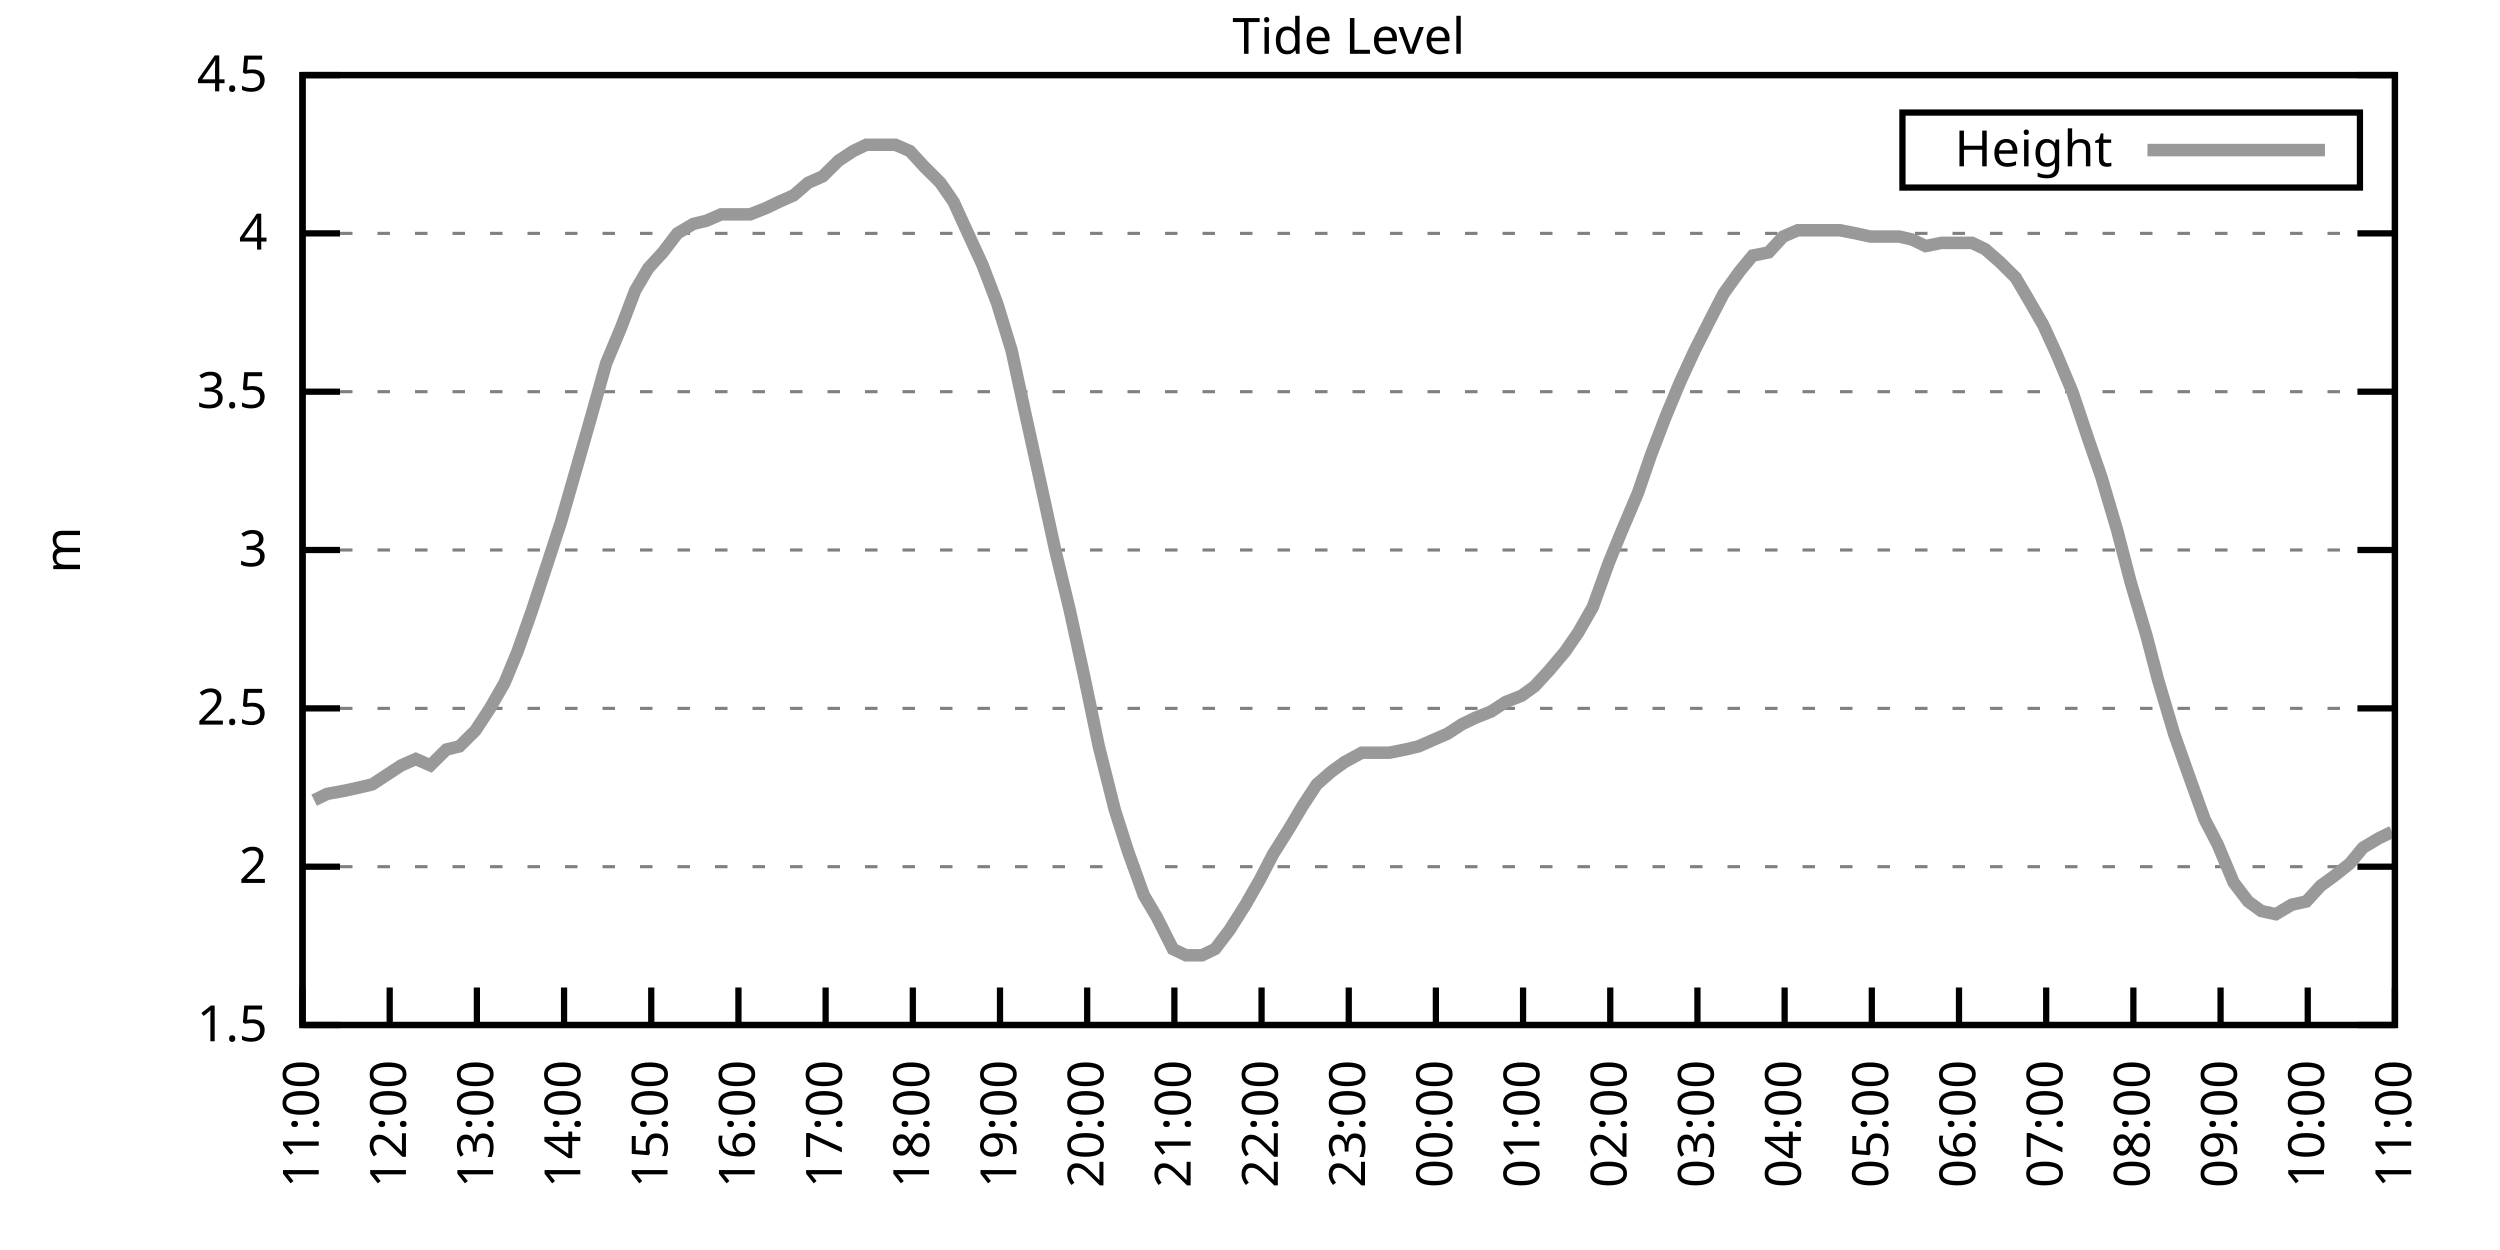
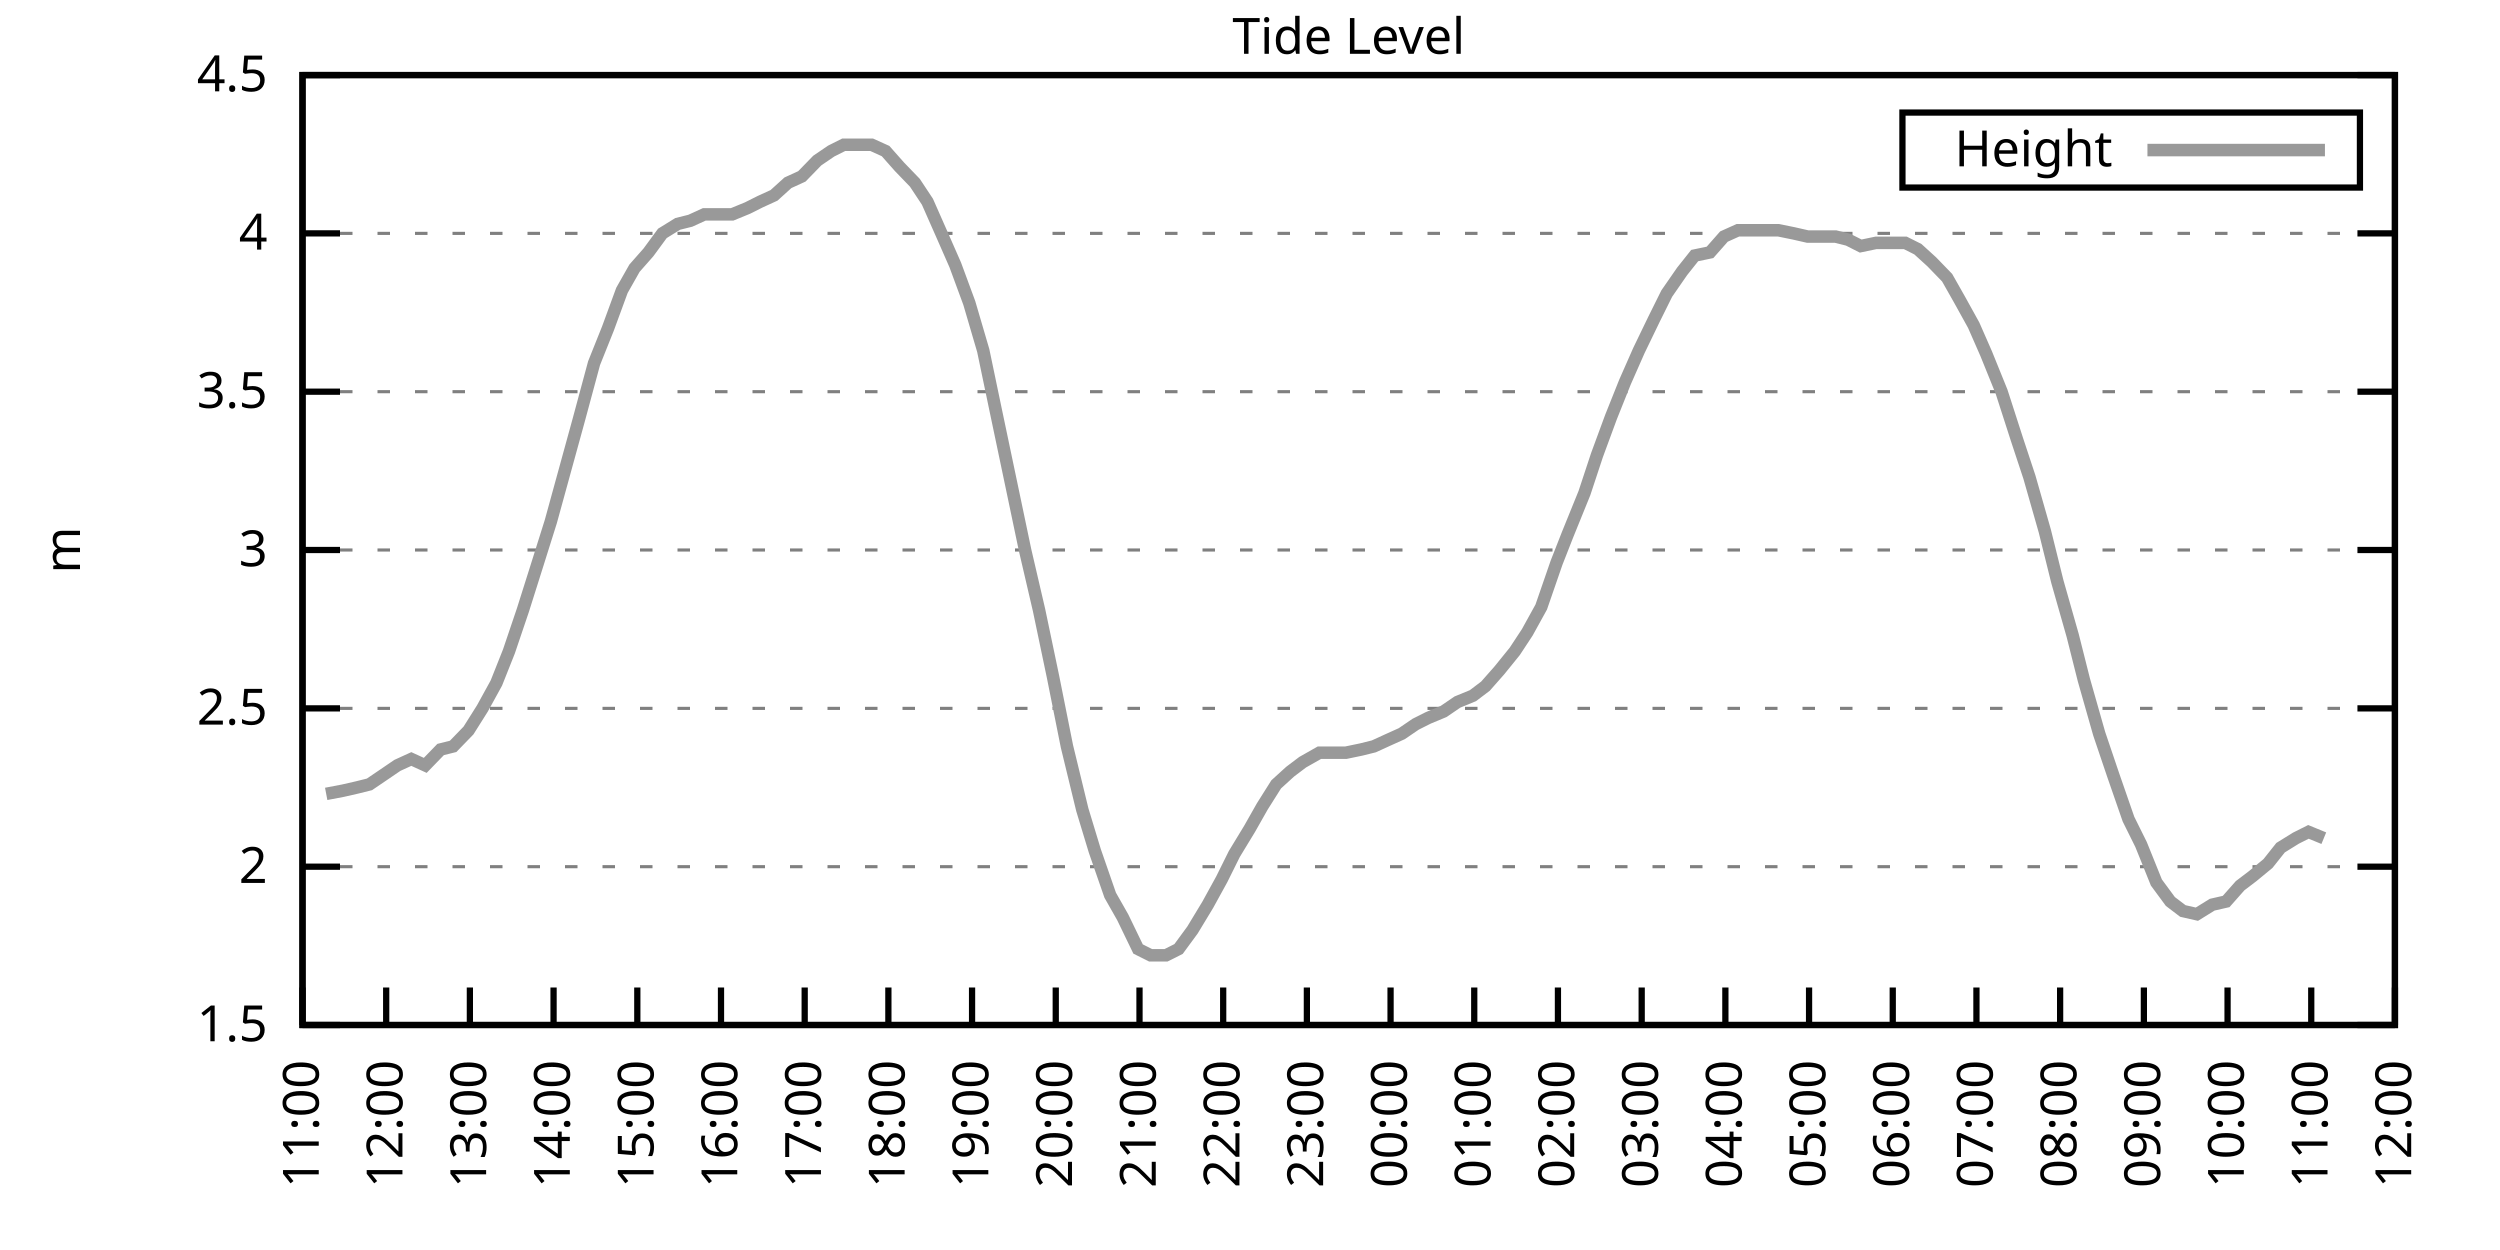
<svg xmlns="http://www.w3.org/2000/svg" xmlns:xlink="http://www.w3.org/1999/xlink" width="400" height="200" viewBox="0 0 400 200">
  <g id="gnuplot_canvas">
    <rect x="0" y="0" width="400" height="200" fill="none" />
    <defs>
      <circle id="gpDot" r="0.5" stroke-width="0.5" stroke="currentColor" />
      <path id="gpPt0" stroke-width="0.333" stroke="currentColor" d="M-1,0 h2 M0,-1 v2" />
      <path id="gpPt1" stroke-width="0.333" stroke="currentColor" d="M-1,-1 L1,1 M1,-1 L-1,1" />
      <path id="gpPt2" stroke-width="0.333" stroke="currentColor" d="M-1,0 L1,0 M0,-1 L0,1 M-1,-1 L1,1 M-1,1 L1,-1" />
      <rect id="gpPt3" stroke-width="0.333" stroke="currentColor" x="-1" y="-1" width="2" height="2" />
      <rect id="gpPt4" stroke-width="0.333" stroke="currentColor" fill="currentColor" x="-1" y="-1" width="2" height="2" />
      <circle id="gpPt5" stroke-width="0.333" stroke="currentColor" cx="0" cy="0" r="1" />
      <use xlink:href="#gpPt5" id="gpPt6" fill="currentColor" stroke="none" />
      <path id="gpPt7" stroke-width="0.333" stroke="currentColor" d="M0,-1.33 L-1.33,0.67 L1.33,0.67 z" />
      <use xlink:href="#gpPt7" id="gpPt8" fill="currentColor" stroke="none" />
      <use xlink:href="#gpPt7" id="gpPt9" stroke="currentColor" transform="rotate(180)" />
      <use xlink:href="#gpPt9" id="gpPt10" fill="currentColor" stroke="none" />
      <use xlink:href="#gpPt3" id="gpPt11" stroke="currentColor" transform="rotate(45)" />
      <use xlink:href="#gpPt11" id="gpPt12" fill="currentColor" stroke="none" />
      <path id="gpPt13" stroke-width="0.333" stroke="currentColor" d="M0,1.330 L1.265,0.411 L0.782,-1.067 L-0.782,-1.076 L-1.265,0.411 z" />
      <use xlink:href="#gpPt13" id="gpPt14" fill="currentColor" stroke="none" />
      <filter id="textbox" filterUnits="objectBoundingBox" x="0" y="0" height="1" width="1">
        <feFlood flood-color="white" flood-opacity="1" result="bgnd" />
        <feComposite in="SourceGraphic" in2="bgnd" operator="atop" />
      </filter>
      <filter id="greybox" filterUnits="objectBoundingBox" x="0" y="0" height="1" width="1">
        <feFlood flood-color="lightgrey" flood-opacity="1" result="grey" />
        <feComposite in="SourceGraphic" in2="grey" operator="atop" />
      </filter>
    </defs>
    <g fill="none" color="white" stroke="currentColor" stroke-width="1.00" stroke-linecap="butt" stroke-linejoin="miter">
</g>
    <g fill="none" color="black" stroke="currentColor" stroke-width="1.00" stroke-linecap="butt" stroke-linejoin="miter">
      <g stroke="none" shape-rendering="crispEdges">
        <polygon fill="rgb(255, 255, 255)" points="48.40,164.00 383.18,164.00 383.18,12.02 48.40,12.02 " />
      </g>
    </g>
    <g fill="none" color="black" stroke="currentColor" stroke-width="1.00" stroke-linecap="butt" stroke-linejoin="miter">
</g>
    <g fill="none" color="black" stroke="black" stroke-width="0.50" stroke-linecap="butt" stroke-linejoin="miter">
</g>
    <g fill="none" color="gray" stroke="currentColor" stroke-width="0.50" stroke-linecap="butt" stroke-linejoin="miter">
      <path stroke="gray" stroke-dasharray="2,4" class="gridline" d="M48.40,164.00 L383.19,164.00  " />
    </g>
    <g fill="none" color="gray" stroke="gray" stroke-width="1.00" stroke-linecap="butt" stroke-linejoin="miter">
</g>
    <g fill="none" color="black" stroke="currentColor" stroke-width="1.00" stroke-linecap="butt" stroke-linejoin="miter">
      <path stroke="black" d="M48.40,164.00 L54.40,164.00 M383.19,164.00 L377.19,164.00  " />
      <g transform="translate(42.80,166.60)" stroke="none" fill="black" font-family="Sans" font-size="8.00" text-anchor="end">
        <text>
          <tspan font-family="Sans"> 1.5</tspan>
        </text>
      </g>
    </g>
    <g fill="none" color="black" stroke="currentColor" stroke-width="1.00" stroke-linecap="butt" stroke-linejoin="miter">
</g>
    <g fill="none" color="black" stroke="black" stroke-width="0.50" stroke-linecap="butt" stroke-linejoin="miter">
</g>
    <g fill="none" color="gray" stroke="currentColor" stroke-width="0.50" stroke-linecap="butt" stroke-linejoin="miter">
      <path stroke="gray" stroke-dasharray="2,4" class="gridline" d="M48.40,138.67 L383.19,138.67  " />
    </g>
    <g fill="none" color="gray" stroke="gray" stroke-width="1.00" stroke-linecap="butt" stroke-linejoin="miter">
</g>
    <g fill="none" color="black" stroke="currentColor" stroke-width="1.00" stroke-linecap="butt" stroke-linejoin="miter">
      <path stroke="black" d="M48.40,138.67 L54.40,138.67 M383.19,138.67 L377.19,138.67  " />
      <g transform="translate(42.80,141.27)" stroke="none" fill="black" font-family="Sans" font-size="8.00" text-anchor="end">
        <text>
          <tspan font-family="Sans"> 2</tspan>
        </text>
      </g>
    </g>
    <g fill="none" color="black" stroke="currentColor" stroke-width="1.00" stroke-linecap="butt" stroke-linejoin="miter">
</g>
    <g fill="none" color="black" stroke="black" stroke-width="0.50" stroke-linecap="butt" stroke-linejoin="miter">
</g>
    <g fill="none" color="gray" stroke="currentColor" stroke-width="0.50" stroke-linecap="butt" stroke-linejoin="miter">
      <path stroke="gray" stroke-dasharray="2,4" class="gridline" d="M48.40,113.34 L383.19,113.34  " />
    </g>
    <g fill="none" color="gray" stroke="gray" stroke-width="1.00" stroke-linecap="butt" stroke-linejoin="miter">
</g>
    <g fill="none" color="black" stroke="currentColor" stroke-width="1.00" stroke-linecap="butt" stroke-linejoin="miter">
      <path stroke="black" d="M48.40,113.34 L54.40,113.34 M383.19,113.34 L377.19,113.34  " />
      <g transform="translate(42.80,115.94)" stroke="none" fill="black" font-family="Sans" font-size="8.00" text-anchor="end">
        <text>
          <tspan font-family="Sans"> 2.5</tspan>
        </text>
      </g>
    </g>
    <g fill="none" color="black" stroke="currentColor" stroke-width="1.00" stroke-linecap="butt" stroke-linejoin="miter">
</g>
    <g fill="none" color="black" stroke="black" stroke-width="0.50" stroke-linecap="butt" stroke-linejoin="miter">
</g>
    <g fill="none" color="gray" stroke="currentColor" stroke-width="0.50" stroke-linecap="butt" stroke-linejoin="miter">
      <path stroke="gray" stroke-dasharray="2,4" class="gridline" d="M48.40,88.00 L383.19,88.00  " />
    </g>
    <g fill="none" color="gray" stroke="gray" stroke-width="1.00" stroke-linecap="butt" stroke-linejoin="miter">
</g>
    <g fill="none" color="black" stroke="currentColor" stroke-width="1.00" stroke-linecap="butt" stroke-linejoin="miter">
      <path stroke="black" d="M48.40,88.00 L54.40,88.00 M383.19,88.00 L377.19,88.00  " />
      <g transform="translate(42.80,90.60)" stroke="none" fill="black" font-family="Sans" font-size="8.00" text-anchor="end">
        <text>
          <tspan font-family="Sans"> 3</tspan>
        </text>
      </g>
    </g>
    <g fill="none" color="black" stroke="currentColor" stroke-width="1.00" stroke-linecap="butt" stroke-linejoin="miter">
</g>
    <g fill="none" color="black" stroke="black" stroke-width="0.50" stroke-linecap="butt" stroke-linejoin="miter">
</g>
    <g fill="none" color="gray" stroke="currentColor" stroke-width="0.50" stroke-linecap="butt" stroke-linejoin="miter">
      <path stroke="gray" stroke-dasharray="2,4" class="gridline" d="M48.40,62.67 L383.19,62.67  " />
    </g>
    <g fill="none" color="gray" stroke="gray" stroke-width="1.00" stroke-linecap="butt" stroke-linejoin="miter">
</g>
    <g fill="none" color="black" stroke="currentColor" stroke-width="1.00" stroke-linecap="butt" stroke-linejoin="miter">
      <path stroke="black" d="M48.40,62.67 L54.40,62.67 M383.19,62.67 L377.19,62.67  " />
      <g transform="translate(42.80,65.27)" stroke="none" fill="black" font-family="Sans" font-size="8.00" text-anchor="end">
        <text>
          <tspan font-family="Sans"> 3.5</tspan>
        </text>
      </g>
    </g>
    <g fill="none" color="black" stroke="currentColor" stroke-width="1.00" stroke-linecap="butt" stroke-linejoin="miter">
</g>
    <g fill="none" color="black" stroke="black" stroke-width="0.50" stroke-linecap="butt" stroke-linejoin="miter">
</g>
    <g fill="none" color="gray" stroke="currentColor" stroke-width="0.50" stroke-linecap="butt" stroke-linejoin="miter">
      <path stroke="gray" stroke-dasharray="2,4" class="gridline" d="M48.40,37.34 L383.19,37.34  " />
    </g>
    <g fill="none" color="gray" stroke="gray" stroke-width="1.00" stroke-linecap="butt" stroke-linejoin="miter">
</g>
    <g fill="none" color="black" stroke="currentColor" stroke-width="1.00" stroke-linecap="butt" stroke-linejoin="miter">
      <path stroke="black" d="M48.40,37.34 L54.40,37.34 M383.19,37.34 L377.19,37.34  " />
      <g transform="translate(42.80,39.94)" stroke="none" fill="black" font-family="Sans" font-size="8.00" text-anchor="end">
        <text>
          <tspan font-family="Sans"> 4</tspan>
        </text>
      </g>
    </g>
    <g fill="none" color="black" stroke="currentColor" stroke-width="1.00" stroke-linecap="butt" stroke-linejoin="miter">
</g>
    <g fill="none" color="black" stroke="black" stroke-width="0.50" stroke-linecap="butt" stroke-linejoin="miter">
</g>
    <g fill="none" color="gray" stroke="currentColor" stroke-width="0.50" stroke-linecap="butt" stroke-linejoin="miter">
      <path stroke="gray" stroke-dasharray="2,4" class="gridline" d="M48.40,12.01 L383.19,12.01  " />
    </g>
    <g fill="none" color="gray" stroke="gray" stroke-width="1.00" stroke-linecap="butt" stroke-linejoin="miter">
</g>
    <g fill="none" color="black" stroke="currentColor" stroke-width="1.00" stroke-linecap="butt" stroke-linejoin="miter">
      <path stroke="black" d="M48.40,12.01 L54.40,12.01 M383.19,12.01 L377.19,12.01  " />
      <g transform="translate(42.80,14.61)" stroke="none" fill="black" font-family="Sans" font-size="8.00" text-anchor="end">
        <text>
          <tspan font-family="Sans"> 4.5</tspan>
        </text>
      </g>
    </g>
    <g fill="none" color="black" stroke="currentColor" stroke-width="1.00" stroke-linecap="butt" stroke-linejoin="miter">
      <path stroke="black" d="M48.40,164.00 L48.40,158.00  " />
      <g transform="translate(51.00,169.60) rotate(270.00)" stroke="none" fill="black" font-family="Sans" font-size="8.00" text-anchor="end">
        <text>
          <tspan font-family="Sans">11:00</tspan>
        </text>
      </g>
    </g>
    <g fill="none" color="black" stroke="currentColor" stroke-width="1.00" stroke-linecap="butt" stroke-linejoin="miter">
-       <path stroke="black" d="M62.35,164.00 L62.35,158.00  " />
-       <g transform="translate(64.95,169.60) rotate(270.00)" stroke="none" fill="black" font-family="Sans" font-size="8.00" text-anchor="end">
+       <path stroke="black" d="M61.79,164.00 L61.79,158.00  " />
+       <g transform="translate(64.39,169.60) rotate(270.00)" stroke="none" fill="black" font-family="Sans" font-size="8.00" text-anchor="end">
        <text>
          <tspan font-family="Sans">12:00</tspan>
        </text>
      </g>
    </g>
    <g fill="none" color="black" stroke="currentColor" stroke-width="1.00" stroke-linecap="butt" stroke-linejoin="miter">
-       <path stroke="black" d="M76.30,164.00 L76.30,158.00  " />
-       <g transform="translate(78.90,169.60) rotate(270.00)" stroke="none" fill="black" font-family="Sans" font-size="8.00" text-anchor="end">
+       <path stroke="black" d="M75.18,164.00 L75.18,158.00  " />
+       <g transform="translate(77.78,169.60) rotate(270.00)" stroke="none" fill="black" font-family="Sans" font-size="8.00" text-anchor="end">
        <text>
          <tspan font-family="Sans">13:00</tspan>
        </text>
      </g>
    </g>
    <g fill="none" color="black" stroke="currentColor" stroke-width="1.00" stroke-linecap="butt" stroke-linejoin="miter">
-       <path stroke="black" d="M90.25,164.00 L90.25,158.00  " />
-       <g transform="translate(92.85,169.60) rotate(270.00)" stroke="none" fill="black" font-family="Sans" font-size="8.00" text-anchor="end">
+       <path stroke="black" d="M88.57,164.00 L88.57,158.00  " />
+       <g transform="translate(91.17,169.60) rotate(270.00)" stroke="none" fill="black" font-family="Sans" font-size="8.00" text-anchor="end">
        <text>
          <tspan font-family="Sans">14:00</tspan>
        </text>
      </g>
    </g>
    <g fill="none" color="black" stroke="currentColor" stroke-width="1.00" stroke-linecap="butt" stroke-linejoin="miter">
-       <path stroke="black" d="M104.20,164.00 L104.20,158.00  " />
-       <g transform="translate(106.80,169.60) rotate(270.00)" stroke="none" fill="black" font-family="Sans" font-size="8.00" text-anchor="end">
+       <path stroke="black" d="M101.97,164.00 L101.97,158.00  " />
+       <g transform="translate(104.57,169.60) rotate(270.00)" stroke="none" fill="black" font-family="Sans" font-size="8.00" text-anchor="end">
        <text>
          <tspan font-family="Sans">15:00</tspan>
        </text>
      </g>
    </g>
    <g fill="none" color="black" stroke="currentColor" stroke-width="1.00" stroke-linecap="butt" stroke-linejoin="miter">
-       <path stroke="black" d="M118.15,164.00 L118.15,158.00  " />
-       <g transform="translate(120.75,169.60) rotate(270.00)" stroke="none" fill="black" font-family="Sans" font-size="8.00" text-anchor="end">
+       <path stroke="black" d="M115.36,164.00 L115.36,158.00  " />
+       <g transform="translate(117.96,169.60) rotate(270.00)" stroke="none" fill="black" font-family="Sans" font-size="8.00" text-anchor="end">
        <text>
          <tspan font-family="Sans">16:00</tspan>
        </text>
      </g>
    </g>
    <g fill="none" color="black" stroke="currentColor" stroke-width="1.00" stroke-linecap="butt" stroke-linejoin="miter">
-       <path stroke="black" d="M132.10,164.00 L132.10,158.00  " />
-       <g transform="translate(134.70,169.60) rotate(270.00)" stroke="none" fill="black" font-family="Sans" font-size="8.00" text-anchor="end">
+       <path stroke="black" d="M128.75,164.00 L128.75,158.00  " />
+       <g transform="translate(131.35,169.60) rotate(270.00)" stroke="none" fill="black" font-family="Sans" font-size="8.00" text-anchor="end">
        <text>
          <tspan font-family="Sans">17:00</tspan>
        </text>
      </g>
    </g>
    <g fill="none" color="black" stroke="currentColor" stroke-width="1.00" stroke-linecap="butt" stroke-linejoin="miter">
-       <path stroke="black" d="M146.05,164.00 L146.05,158.00  " />
-       <g transform="translate(148.65,169.60) rotate(270.00)" stroke="none" fill="black" font-family="Sans" font-size="8.00" text-anchor="end">
+       <path stroke="black" d="M142.14,164.00 L142.14,158.00  " />
+       <g transform="translate(144.74,169.60) rotate(270.00)" stroke="none" fill="black" font-family="Sans" font-size="8.00" text-anchor="end">
        <text>
          <tspan font-family="Sans">18:00</tspan>
        </text>
      </g>
    </g>
    <g fill="none" color="black" stroke="currentColor" stroke-width="1.00" stroke-linecap="butt" stroke-linejoin="miter">
-       <path stroke="black" d="M160.00,164.00 L160.00,158.00  " />
-       <g transform="translate(162.60,169.60) rotate(270.00)" stroke="none" fill="black" font-family="Sans" font-size="8.00" text-anchor="end">
+       <path stroke="black" d="M155.53,164.00 L155.53,158.00  " />
+       <g transform="translate(158.13,169.60) rotate(270.00)" stroke="none" fill="black" font-family="Sans" font-size="8.00" text-anchor="end">
        <text>
          <tspan font-family="Sans">19:00</tspan>
        </text>
      </g>
    </g>
    <g fill="none" color="black" stroke="currentColor" stroke-width="1.00" stroke-linecap="butt" stroke-linejoin="miter">
-       <path stroke="black" d="M173.95,164.00 L173.95,158.00  " />
-       <g transform="translate(176.55,169.60) rotate(270.00)" stroke="none" fill="black" font-family="Sans" font-size="8.00" text-anchor="end">
+       <path stroke="black" d="M168.92,164.00 L168.92,158.00  " />
+       <g transform="translate(171.52,169.60) rotate(270.00)" stroke="none" fill="black" font-family="Sans" font-size="8.00" text-anchor="end">
        <text>
          <tspan font-family="Sans">20:00</tspan>
        </text>
      </g>
    </g>
    <g fill="none" color="black" stroke="currentColor" stroke-width="1.00" stroke-linecap="butt" stroke-linejoin="miter">
-       <path stroke="black" d="M187.90,164.00 L187.90,158.00  " />
-       <g transform="translate(190.50,169.60) rotate(270.00)" stroke="none" fill="black" font-family="Sans" font-size="8.00" text-anchor="end">
+       <path stroke="black" d="M182.32,164.00 L182.32,158.00  " />
+       <g transform="translate(184.92,169.60) rotate(270.00)" stroke="none" fill="black" font-family="Sans" font-size="8.00" text-anchor="end">
        <text>
          <tspan font-family="Sans">21:00</tspan>
        </text>
      </g>
    </g>
    <g fill="none" color="black" stroke="currentColor" stroke-width="1.00" stroke-linecap="butt" stroke-linejoin="miter">
-       <path stroke="black" d="M201.85,164.00 L201.85,158.00  " />
-       <g transform="translate(204.45,169.60) rotate(270.00)" stroke="none" fill="black" font-family="Sans" font-size="8.00" text-anchor="end">
+       <path stroke="black" d="M195.71,164.00 L195.71,158.00  " />
+       <g transform="translate(198.31,169.60) rotate(270.00)" stroke="none" fill="black" font-family="Sans" font-size="8.00" text-anchor="end">
        <text>
          <tspan font-family="Sans">22:00</tspan>
        </text>
      </g>
    </g>
    <g fill="none" color="black" stroke="currentColor" stroke-width="1.00" stroke-linecap="butt" stroke-linejoin="miter">
-       <path stroke="black" d="M215.80,164.00 L215.80,158.00  " />
-       <g transform="translate(218.40,169.60) rotate(270.00)" stroke="none" fill="black" font-family="Sans" font-size="8.00" text-anchor="end">
+       <path stroke="black" d="M209.10,164.00 L209.10,158.00  " />
+       <g transform="translate(211.70,169.60) rotate(270.00)" stroke="none" fill="black" font-family="Sans" font-size="8.00" text-anchor="end">
        <text>
          <tspan font-family="Sans">23:00</tspan>
        </text>
      </g>
    </g>
    <g fill="none" color="black" stroke="currentColor" stroke-width="1.00" stroke-linecap="butt" stroke-linejoin="miter">
-       <path stroke="black" d="M229.74,164.00 L229.74,158.00  " />
-       <g transform="translate(232.34,169.60) rotate(270.00)" stroke="none" fill="black" font-family="Sans" font-size="8.00" text-anchor="end">
+       <path stroke="black" d="M222.49,164.00 L222.49,158.00  " />
+       <g transform="translate(225.09,169.60) rotate(270.00)" stroke="none" fill="black" font-family="Sans" font-size="8.00" text-anchor="end">
        <text>
          <tspan font-family="Sans">00:00</tspan>
        </text>
      </g>
    </g>
    <g fill="none" color="black" stroke="currentColor" stroke-width="1.00" stroke-linecap="butt" stroke-linejoin="miter">
-       <path stroke="black" d="M243.69,164.00 L243.69,158.00  " />
-       <g transform="translate(246.29,169.60) rotate(270.00)" stroke="none" fill="black" font-family="Sans" font-size="8.00" text-anchor="end">
+       <path stroke="black" d="M235.88,164.00 L235.88,158.00  " />
+       <g transform="translate(238.48,169.60) rotate(270.00)" stroke="none" fill="black" font-family="Sans" font-size="8.00" text-anchor="end">
        <text>
          <tspan font-family="Sans">01:00</tspan>
        </text>
      </g>
    </g>
    <g fill="none" color="black" stroke="currentColor" stroke-width="1.00" stroke-linecap="butt" stroke-linejoin="miter">
-       <path stroke="black" d="M257.64,164.00 L257.64,158.00  " />
-       <g transform="translate(260.24,169.60) rotate(270.00)" stroke="none" fill="black" font-family="Sans" font-size="8.00" text-anchor="end">
+       <path stroke="black" d="M249.27,164.00 L249.27,158.00  " />
+       <g transform="translate(251.87,169.60) rotate(270.00)" stroke="none" fill="black" font-family="Sans" font-size="8.00" text-anchor="end">
        <text>
          <tspan font-family="Sans">02:00</tspan>
        </text>
      </g>
    </g>
    <g fill="none" color="black" stroke="currentColor" stroke-width="1.00" stroke-linecap="butt" stroke-linejoin="miter">
-       <path stroke="black" d="M271.59,164.00 L271.59,158.00  " />
-       <g transform="translate(274.19,169.60) rotate(270.00)" stroke="none" fill="black" font-family="Sans" font-size="8.00" text-anchor="end">
+       <path stroke="black" d="M262.67,164.00 L262.67,158.00  " />
+       <g transform="translate(265.27,169.60) rotate(270.00)" stroke="none" fill="black" font-family="Sans" font-size="8.00" text-anchor="end">
        <text>
          <tspan font-family="Sans">03:00</tspan>
        </text>
      </g>
    </g>
    <g fill="none" color="black" stroke="currentColor" stroke-width="1.00" stroke-linecap="butt" stroke-linejoin="miter">
-       <path stroke="black" d="M285.54,164.00 L285.54,158.00  " />
-       <g transform="translate(288.14,169.60) rotate(270.00)" stroke="none" fill="black" font-family="Sans" font-size="8.00" text-anchor="end">
+       <path stroke="black" d="M276.06,164.00 L276.06,158.00  " />
+       <g transform="translate(278.66,169.60) rotate(270.00)" stroke="none" fill="black" font-family="Sans" font-size="8.00" text-anchor="end">
        <text>
          <tspan font-family="Sans">04:00</tspan>
        </text>
      </g>
    </g>
    <g fill="none" color="black" stroke="currentColor" stroke-width="1.00" stroke-linecap="butt" stroke-linejoin="miter">
-       <path stroke="black" d="M299.49,164.00 L299.49,158.00  " />
-       <g transform="translate(302.09,169.60) rotate(270.00)" stroke="none" fill="black" font-family="Sans" font-size="8.00" text-anchor="end">
+       <path stroke="black" d="M289.45,164.00 L289.45,158.00  " />
+       <g transform="translate(292.05,169.60) rotate(270.00)" stroke="none" fill="black" font-family="Sans" font-size="8.00" text-anchor="end">
        <text>
          <tspan font-family="Sans">05:00</tspan>
        </text>
      </g>
    </g>
    <g fill="none" color="black" stroke="currentColor" stroke-width="1.00" stroke-linecap="butt" stroke-linejoin="miter">
-       <path stroke="black" d="M313.44,164.00 L313.44,158.00  " />
-       <g transform="translate(316.04,169.60) rotate(270.00)" stroke="none" fill="black" font-family="Sans" font-size="8.00" text-anchor="end">
+       <path stroke="black" d="M302.84,164.00 L302.84,158.00  " />
+       <g transform="translate(305.44,169.60) rotate(270.00)" stroke="none" fill="black" font-family="Sans" font-size="8.00" text-anchor="end">
        <text>
          <tspan font-family="Sans">06:00</tspan>
        </text>
      </g>
    </g>
    <g fill="none" color="black" stroke="currentColor" stroke-width="1.00" stroke-linecap="butt" stroke-linejoin="miter">
-       <path stroke="black" d="M327.39,164.00 L327.39,158.00  " />
-       <g transform="translate(329.99,169.60) rotate(270.00)" stroke="none" fill="black" font-family="Sans" font-size="8.00" text-anchor="end">
+       <path stroke="black" d="M316.23,164.00 L316.23,158.00  " />
+       <g transform="translate(318.83,169.60) rotate(270.00)" stroke="none" fill="black" font-family="Sans" font-size="8.00" text-anchor="end">
        <text>
          <tspan font-family="Sans">07:00</tspan>
        </text>
      </g>
    </g>
    <g fill="none" color="black" stroke="currentColor" stroke-width="1.00" stroke-linecap="butt" stroke-linejoin="miter">
-       <path stroke="black" d="M341.34,164.00 L341.34,158.00  " />
-       <g transform="translate(343.94,169.60) rotate(270.00)" stroke="none" fill="black" font-family="Sans" font-size="8.00" text-anchor="end">
+       <path stroke="black" d="M329.62,164.00 L329.62,158.00  " />
+       <g transform="translate(332.22,169.60) rotate(270.00)" stroke="none" fill="black" font-family="Sans" font-size="8.00" text-anchor="end">
        <text>
          <tspan font-family="Sans">08:00</tspan>
        </text>
      </g>
    </g>
    <g fill="none" color="black" stroke="currentColor" stroke-width="1.00" stroke-linecap="butt" stroke-linejoin="miter">
-       <path stroke="black" d="M355.29,164.00 L355.29,158.00  " />
-       <g transform="translate(357.89,169.60) rotate(270.00)" stroke="none" fill="black" font-family="Sans" font-size="8.00" text-anchor="end">
+       <path stroke="black" d="M343.02,164.00 L343.02,158.00  " />
+       <g transform="translate(345.62,169.60) rotate(270.00)" stroke="none" fill="black" font-family="Sans" font-size="8.00" text-anchor="end">
        <text>
          <tspan font-family="Sans">09:00</tspan>
        </text>
      </g>
    </g>
    <g fill="none" color="black" stroke="currentColor" stroke-width="1.00" stroke-linecap="butt" stroke-linejoin="miter">
-       <path stroke="black" d="M369.24,164.00 L369.24,158.00  " />
-       <g transform="translate(371.84,169.60) rotate(270.00)" stroke="none" fill="black" font-family="Sans" font-size="8.00" text-anchor="end">
+       <path stroke="black" d="M356.41,164.00 L356.41,158.00  " />
+       <g transform="translate(359.01,169.60) rotate(270.00)" stroke="none" fill="black" font-family="Sans" font-size="8.00" text-anchor="end">
        <text>
          <tspan font-family="Sans">10:00</tspan>
+         </text>
+       </g>
+     </g>
+     <g fill="none" color="black" stroke="currentColor" stroke-width="1.00" stroke-linecap="butt" stroke-linejoin="miter">
+       <path stroke="black" d="M369.80,164.00 L369.80,158.00  " />
+       <g transform="translate(372.40,169.60) rotate(270.00)" stroke="none" fill="black" font-family="Sans" font-size="8.00" text-anchor="end">
+         <text>
+           <tspan font-family="Sans">11:00</tspan>
        </text>
      </g>
    </g>
    <g fill="none" color="black" stroke="currentColor" stroke-width="1.00" stroke-linecap="butt" stroke-linejoin="miter">
      <path stroke="black" d="M383.19,164.00 L383.19,158.00  " />
      <g transform="translate(385.79,169.60) rotate(270.00)" stroke="none" fill="black" font-family="Sans" font-size="8.00" text-anchor="end">
        <text>
-           <tspan font-family="Sans">11:00</tspan>
+           <tspan font-family="Sans">12:00</tspan>
        </text>
      </g>
    </g>
    <g fill="none" color="black" stroke="currentColor" stroke-width="1.00" stroke-linecap="butt" stroke-linejoin="miter">
</g>
    <g fill="none" color="black" stroke="currentColor" stroke-width="1.00" stroke-linecap="butt" stroke-linejoin="miter">
      <path stroke="black" d="M48.40,12.01 L48.40,164.00 L383.19,164.00 L383.19,12.01 L48.40,12.01 Z  " />
    </g>
    <g fill="none" color="black" stroke="currentColor" stroke-width="1.00" stroke-linecap="butt" stroke-linejoin="miter">
</g>
    <g fill="none" color="black" stroke="currentColor" stroke-width="1.00" stroke-linecap="butt" stroke-linejoin="miter">
      <path stroke="black" d="M304.39,30.01 L304.39,18.01 L377.59,18.01 L377.59,30.01 L304.39,30.01 Z  " />
    </g>
    <g id="Tide_level_plot_1">
      <g fill="none" color="white" stroke="black" stroke-width="2.00" stroke-linecap="butt" stroke-linejoin="miter">
</g>
      <g fill="none" color="black" stroke="currentColor" stroke-width="2.00" stroke-linecap="butt" stroke-linejoin="miter">
        <g transform="translate(337.99,26.61)" stroke="none" fill="black" font-family="Sans" font-size="8.00" text-anchor="end">
          <text>
            <tspan font-family="Sans">Height</tspan>
          </text>
        </g>
      </g>
      <g fill="none" color="black" stroke="currentColor" stroke-width="2.00" stroke-linecap="butt" stroke-linejoin="miter">
-         <path stroke="rgb(153, 153, 153)" d="M343.59,24.01 L371.99,24.01 M50.26,128.03 L52.35,127.02 L55.14,126.51 L57.47,126.00 L59.56,125.50 L61.88,123.98   L64.21,122.46 L66.53,121.44 L68.86,122.46 L71.42,119.92 L73.51,119.42 L76.07,116.88 L78.39,113.34 L80.72,109.28   L82.81,104.22 L85.13,97.63 L87.46,90.54 L89.78,83.45 L92.11,75.34 L94.43,67.23 L96.99,58.11 L99.32,52.54   L101.64,46.46 L103.73,42.91 L106.06,40.38 L108.38,37.34 L110.94,35.82 L113.03,35.32 L115.36,34.30 L117.92,34.30   L120.01,34.30 L122.57,33.29 L124.66,32.28 L126.98,31.26 L129.31,29.24 L131.63,28.22 L134.19,25.69 L136.51,24.17   L138.61,23.16 L141.16,23.16 L143.26,23.16 L145.58,24.17 L147.91,26.70 L150.46,29.24 L152.56,32.28 L155.11,37.85   L157.21,42.41 L159.53,48.49 L161.86,56.09 L163.95,65.71 L166.51,77.37 L168.83,88.00 L171.16,97.63 L173.48,108.27   L175.81,119.42 L178.36,129.55 L180.46,136.14 L183.01,143.23 L185.11,146.77 L187.66,151.84 L189.76,152.85 L192.31,152.85   L194.41,151.84 L196.73,148.80 L199.29,144.75 L201.61,140.69 L203.71,136.64 L206.26,132.59 L208.36,129.04 L210.68,125.50   L213.01,123.47 L215.10,121.95 L217.89,120.43 L219.98,120.43 L222.30,120.43 L224.86,119.92 L226.95,119.42 L229.28,118.40   L231.60,117.39 L233.93,115.87 L236.02,114.86 L238.58,113.84 L240.90,112.32 L243.46,111.31 L245.55,109.79 L247.88,107.26   L250.44,104.22 L252.53,101.18 L254.85,97.12 L257.41,90.03 L259.27,85.47 L262.06,78.89 L264.15,72.81 L266.48,66.73   L268.80,61.15 L271.13,56.09 L273.69,51.02 L275.78,46.97 L278.34,43.42 L280.43,40.89 L282.99,40.38 L285.31,37.85   L287.64,36.84 L289.96,36.84 L292.05,36.84 L294.38,36.84 L296.94,37.34 L299.26,37.85 L301.35,37.85 L303.91,37.85   L306.00,38.35 L308.09,39.37 L310.65,38.86 L313.21,38.86 L315.53,38.86 L317.63,39.87 L319.95,41.90 L322.51,44.43   L324.60,47.98 L326.93,52.03 L329.02,56.59 L331.58,62.67 L334.13,70.27 L336.23,76.35 L338.78,84.97 L340.88,93.07   L343.43,101.68 L345.29,108.78 L347.85,117.39 L350.18,123.98 L352.73,131.07 L354.83,135.12 L357.38,141.20 L359.71,144.24   L361.80,145.76 L364.13,146.27 L366.68,144.75 L369.01,144.24 L371.33,141.71 L373.43,140.19 L375.98,138.16 L378.08,135.63   L380.63,134.11 L382.73,133.10  " />
+         <path stroke="rgb(153, 153, 153)" d="M343.59,24.01 L371.99,24.01 M52.19,127.02 L54.87,126.51 L57.10,126.00 L59.11,125.50 L61.35,123.98 L63.58,122.46   L65.81,121.44 L68.04,122.46 L70.50,119.92 L72.50,119.42 L74.96,116.88 L77.19,113.34 L79.42,109.28 L81.43,104.22   L83.66,97.63 L85.90,90.54 L88.13,83.45 L90.36,75.34 L92.59,67.23 L95.05,58.11 L97.28,52.54 L99.51,46.46   L101.52,42.91 L103.75,40.38 L105.98,37.34 L108.44,35.82 L110.45,35.32 L112.68,34.30 L115.13,34.30 L117.14,34.30   L119.60,33.29 L121.61,32.28 L123.84,31.26 L126.07,29.24 L128.30,28.22 L130.76,25.69 L132.99,24.17 L135.00,23.16   L137.45,23.16 L139.46,23.16 L141.69,24.17 L143.93,26.70 L146.38,29.24 L148.39,32.28 L150.85,37.85 L152.85,42.41   L155.09,48.49 L157.32,56.09 L159.33,65.71 L161.78,77.37 L164.01,88.00 L166.25,97.63 L168.48,108.27 L170.71,119.42   L173.17,129.55 L175.17,136.14 L177.63,143.23 L179.64,146.77 L182.09,151.84 L184.10,152.85 L186.56,152.85 L188.57,151.84   L190.80,148.80 L193.25,144.75 L195.48,140.69 L197.49,136.64 L199.95,132.59 L201.96,129.04 L204.19,125.50 L206.42,123.47   L208.43,121.95 L211.11,120.43 L213.12,120.43 L215.35,120.43 L217.80,119.92 L219.81,119.42 L222.04,118.40 L224.28,117.39   L226.51,115.87 L228.52,114.86 L230.97,113.84 L233.20,112.32 L235.66,111.31 L237.67,109.79 L239.90,107.26 L242.36,104.22   L244.36,101.18 L246.60,97.12 L249.05,90.03 L250.84,85.47 L253.51,78.89 L255.52,72.81 L257.76,66.73 L259.99,61.15   L262.22,56.09 L264.67,51.02 L266.68,46.97 L269.14,43.42 L271.15,40.89 L273.60,40.38 L275.83,37.85 L278.07,36.84   L280.30,36.84 L282.31,36.84 L284.54,36.84 L286.99,37.34 L289.23,37.85 L291.23,37.85 L293.69,37.85 L295.70,38.35   L297.71,39.37 L300.16,38.86 L302.62,38.86 L304.85,38.86 L306.86,39.87 L309.09,41.90 L311.54,44.43 L313.55,47.98   L315.79,52.03 L317.79,56.59 L320.25,62.67 L322.70,70.27 L324.71,76.35 L327.17,84.97 L329.18,93.07 L331.63,101.68   L333.42,108.78 L335.87,117.39 L338.10,123.98 L340.56,131.07 L342.57,135.12 L345.02,141.20 L347.26,144.24 L349.26,145.76   L351.50,146.27 L353.95,144.75 L356.18,144.24 L358.42,141.71 L360.42,140.19 L362.88,138.16 L364.89,135.63 L367.34,134.11   L369.35,133.10 L371.81,134.11  " />
      </g>
    </g>
    <g fill="none" color="black" stroke="currentColor" stroke-width="2.00" stroke-linecap="butt" stroke-linejoin="miter">
</g>
    <g fill="none" color="black" stroke="black" stroke-width="1.00" stroke-linecap="butt" stroke-linejoin="miter">
</g>
    <g fill="none" color="black" stroke="currentColor" stroke-width="1.00" stroke-linecap="butt" stroke-linejoin="miter">
      <path stroke="black" d="M48.40,12.01 L48.40,164.00 L383.19,164.00 L383.19,12.01 L48.40,12.01 Z  " />
      <g transform="translate(12.80,88.01) rotate(270.00)" stroke="none" fill="black" font-family="Sans" font-size="8.00" text-anchor="middle">
        <text>
          <tspan font-family="Sans">m</tspan>
        </text>
      </g>
    </g>
    <g fill="none" color="black" stroke="currentColor" stroke-width="1.00" stroke-linecap="butt" stroke-linejoin="miter">
</g>
    <g fill="none" color="black" stroke="currentColor" stroke-width="1.00" stroke-linecap="butt" stroke-linejoin="miter">
      <g transform="translate(215.79,8.61)" stroke="none" fill="black" font-family="Sans" font-size="8.00" text-anchor="middle">
        <text>
          <tspan font-family="Sans">Tide Level</tspan>
        </text>
      </g>
    </g>
    <g fill="none" color="black" stroke="currentColor" stroke-width="1.00" stroke-linecap="butt" stroke-linejoin="miter">
</g>
  </g>
</svg>
